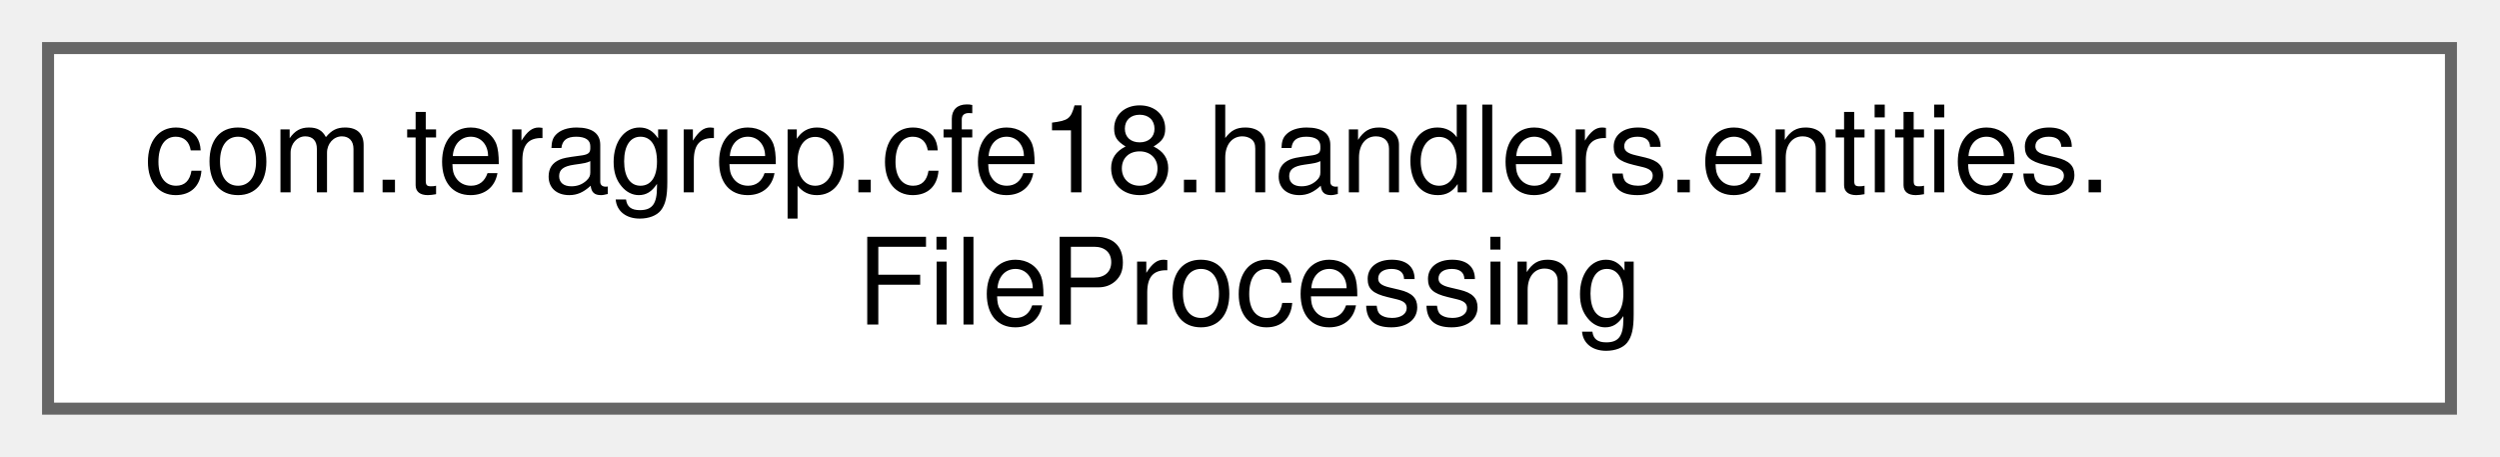
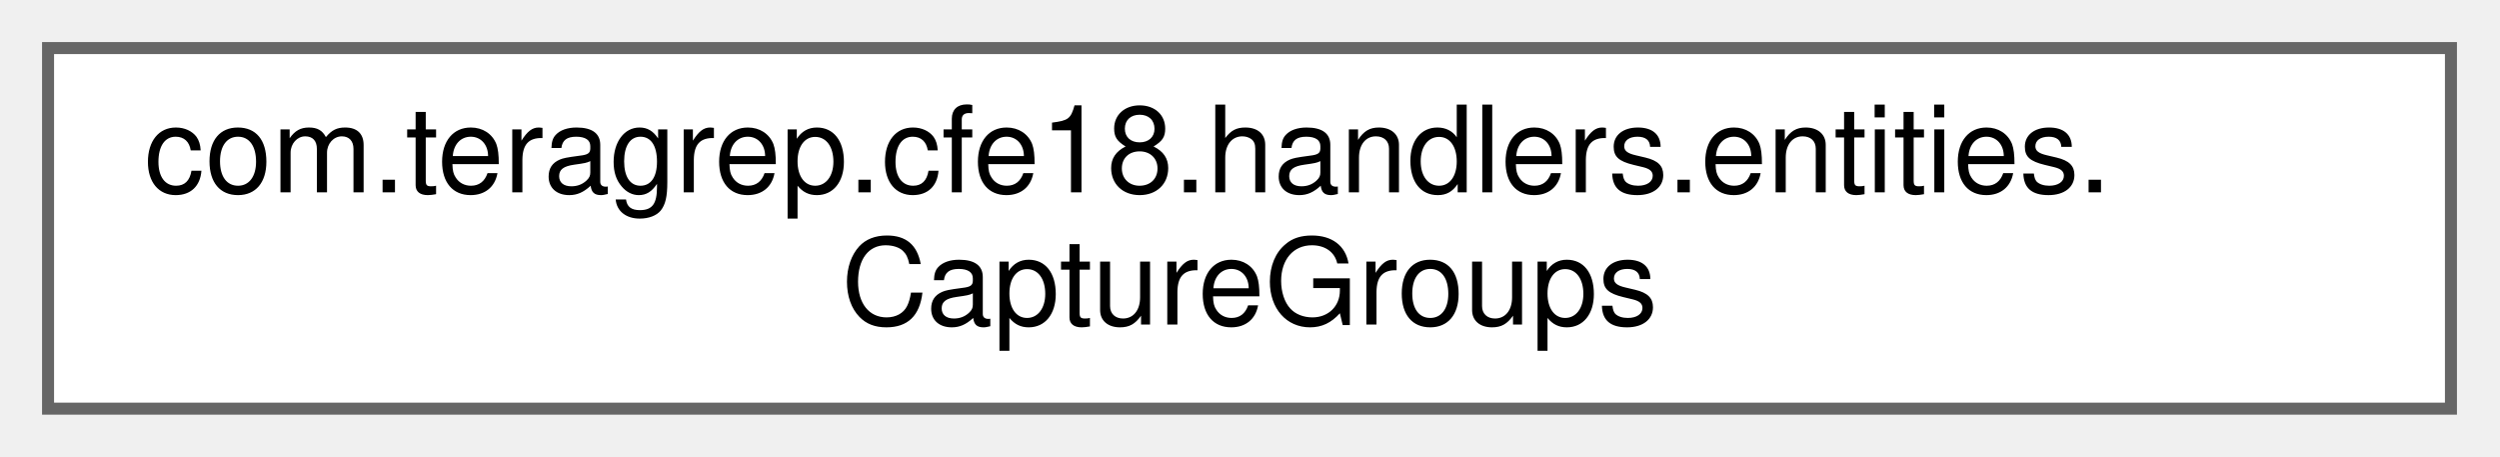
<svg xmlns="http://www.w3.org/2000/svg" xmlns:xlink="http://www.w3.org/1999/xlink" width="208pt" height="38pt" viewBox="0.00 0.00 208.00 38.00">
  <g id="graph0" class="graph" transform="scale(1 1) rotate(0) translate(4 34)">
    <g id="Node000000" class="node">
      <g id="a_Node000000">
-         <a xlink:href="classcom_1_1teragrep_1_1cfe18_1_1handlers_1_1entities_1_1FileProcessing.html" target="_top" xlink:title=" ">
+         <a xlink:href="classcom_1_1teragrep_1_1cfe18_1_1handlers_1_1entities_1_1CaptureGroups.html" target="_top" xlink:title=" ">
          <polygon fill="white" stroke="#666666" points="200,-30 0,-30 0,0 200,0 200,-30" />
          <text text-anchor="start" x="8" y="-18" font-family="Helvetica,sans-Serif" font-size="10.00">com.teragrep.cfe18.handlers.entities.</text>
-           <text text-anchor="middle" x="100" y="-7" font-family="Helvetica,sans-Serif" font-size="10.00">FileProcessing</text>
+           <text text-anchor="middle" x="100" y="-7" font-family="Helvetica,sans-Serif" font-size="10.00">CaptureGroups</text>
        </a>
      </g>
    </g>
  </g>
</svg>
